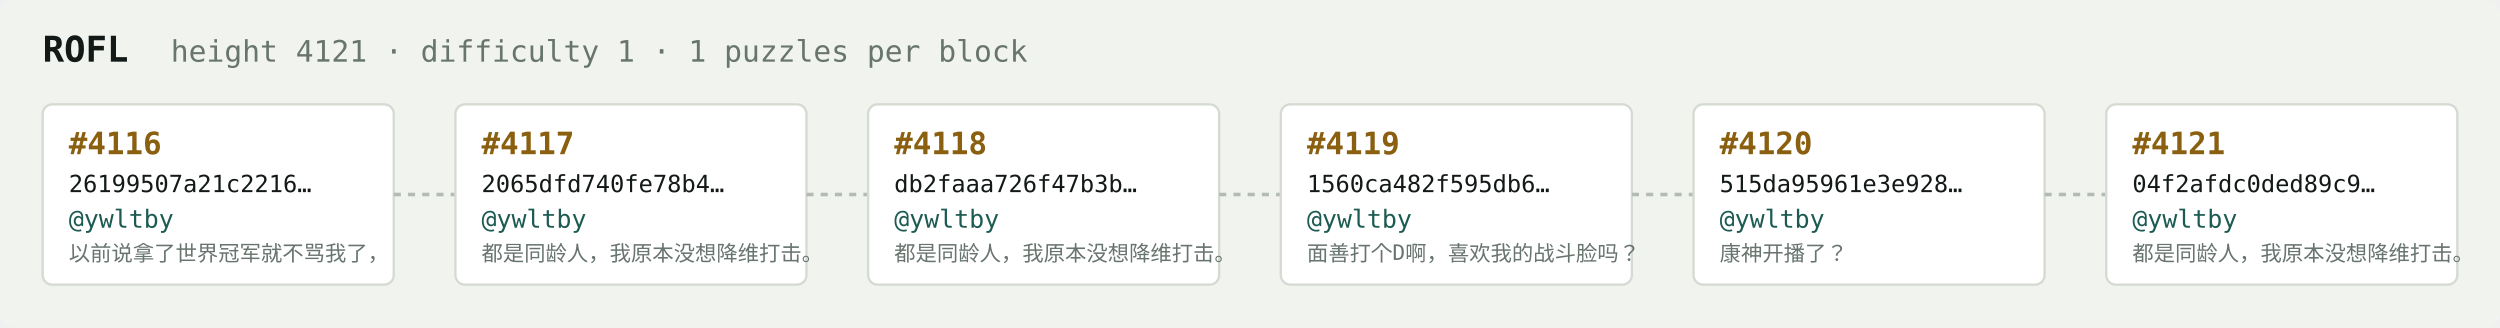
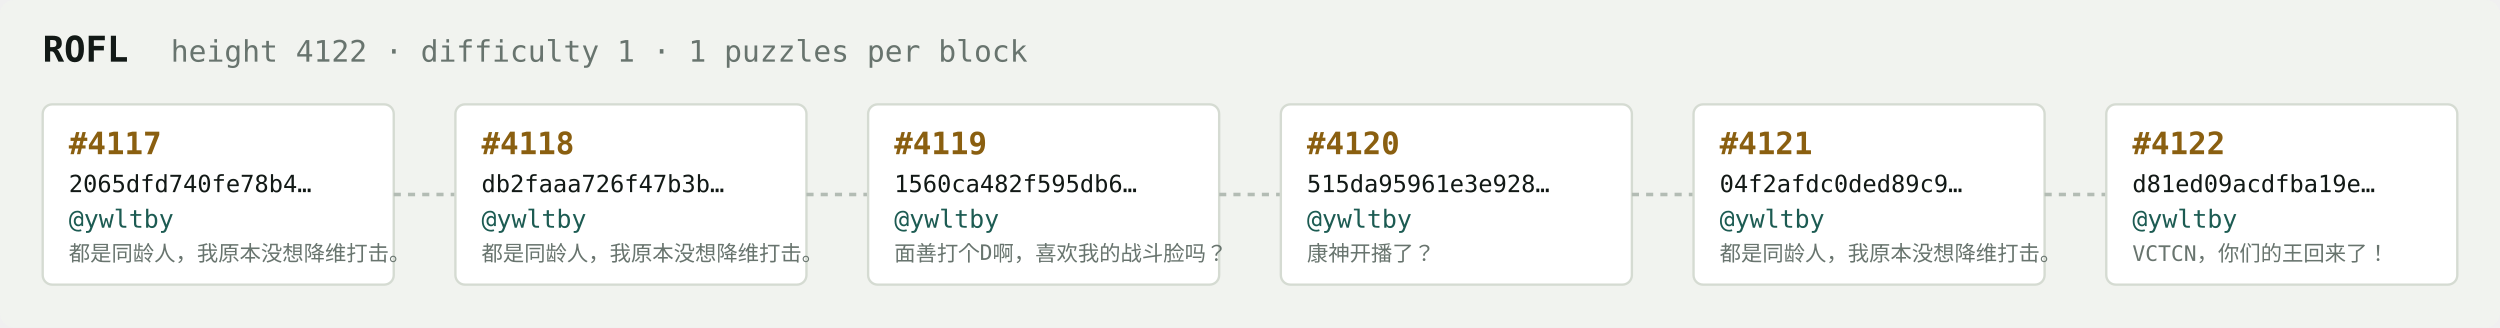
<svg xmlns="http://www.w3.org/2000/svg" width="1054" height="138" viewBox="0 0 1054 138" font-family="ui-monospace,SFMono-Regular,Menlo,monospace">
  <rect fill="#f1f3ef" width="1054" height="138" rx="6" />
  <text x="18" y="26" fill="#121916" font-size="15" font-weight="700">ROFL</text>
-   <text x="72" y="26" fill="#68746e" font-size="12.5">height 4121 · difficulty 1 · 1 puzzles per block</text>
+   <text x="72" y="26" fill="#68746e" font-size="12.5">height 4122 · difficulty 1 · 1 puzzles per block</text>
  <rect x="18" y="44" width="148" height="76" rx="4" fill="#ffffff" stroke="#d5dbd2" stroke-width="1" />
-   <text x="29" y="65" fill="#8a5f10" font-size="13" font-weight="700">#4116</text>
-   <text x="29" y="81" fill="#121916" font-size="10">26199507a21c2216…</text>
+   <text x="29" y="65" fill="#8a5f10" font-size="13" font-weight="700">#4117</text>
+   <text x="29" y="81" fill="#121916" font-size="10">2065dfd740fe78b4…</text>
  <text x="29" y="96" fill="#1c5b52" font-size="10.5">@ywltby</text>
-   <text x="29" y="110" fill="#68746e" font-size="9">以前说拿了世界冠军就不骂我了，</text>
+   <text x="29" y="110" fill="#68746e" font-size="9">都是同龄人，我原本没想降维打击。</text>
  <line x1="166" y1="82.0" x2="192" y2="82.0" stroke="#b3bcb4" stroke-width="1.5" stroke-dasharray="3 3" />
  <rect x="192" y="44" width="148" height="76" rx="4" fill="#ffffff" stroke="#d5dbd2" stroke-width="1" />
-   <text x="203" y="65" fill="#8a5f10" font-size="13" font-weight="700">#4117</text>
-   <text x="203" y="81" fill="#121916" font-size="10">2065dfd740fe78b4…</text>
+   <text x="203" y="65" fill="#8a5f10" font-size="13" font-weight="700">#4118</text>
+   <text x="203" y="81" fill="#121916" font-size="10">db2faaa726f47b3b…</text>
  <text x="203" y="96" fill="#1c5b52" font-size="10.5">@ywltby</text>
  <text x="203" y="110" fill="#68746e" font-size="9">都是同龄人，我原本没想降维打击。</text>
  <line x1="340" y1="82.0" x2="366" y2="82.0" stroke="#b3bcb4" stroke-width="1.5" stroke-dasharray="3 3" />
  <rect x="366" y="44" width="148" height="76" rx="4" fill="#ffffff" stroke="#d5dbd2" stroke-width="1" />
-   <text x="377" y="65" fill="#8a5f10" font-size="13" font-weight="700">#4118</text>
-   <text x="377" y="81" fill="#121916" font-size="10">db2faaa726f47b3b…</text>
+   <text x="377" y="65" fill="#8a5f10" font-size="13" font-weight="700">#4119</text>
+   <text x="377" y="81" fill="#121916" font-size="10">1560ca482f595db6…</text>
  <text x="377" y="96" fill="#1c5b52" font-size="10.5">@ywltby</text>
-   <text x="377" y="110" fill="#68746e" font-size="9">都是同龄人，我原本没想降维打击。</text>
+   <text x="377" y="110" fill="#68746e" font-size="9">面善打个D啊，喜欢我的战斗脸吗？</text>
  <line x1="514" y1="82.0" x2="540" y2="82.0" stroke="#b3bcb4" stroke-width="1.5" stroke-dasharray="3 3" />
  <rect x="540" y="44" width="148" height="76" rx="4" fill="#ffffff" stroke="#d5dbd2" stroke-width="1" />
-   <text x="551" y="65" fill="#8a5f10" font-size="13" font-weight="700">#4119</text>
-   <text x="551" y="81" fill="#121916" font-size="10">1560ca482f595db6…</text>
+   <text x="551" y="65" fill="#8a5f10" font-size="13" font-weight="700">#4120</text>
+   <text x="551" y="81" fill="#121916" font-size="10">515da95961e3e928…</text>
  <text x="551" y="96" fill="#1c5b52" font-size="10.5">@ywltby</text>
-   <text x="551" y="110" fill="#68746e" font-size="9">面善打个D啊，喜欢我的战斗脸吗？</text>
+   <text x="551" y="110" fill="#68746e" font-size="9">康神开播了？</text>
  <line x1="688" y1="82.0" x2="714" y2="82.0" stroke="#b3bcb4" stroke-width="1.5" stroke-dasharray="3 3" />
  <rect x="714" y="44" width="148" height="76" rx="4" fill="#ffffff" stroke="#d5dbd2" stroke-width="1" />
-   <text x="725" y="65" fill="#8a5f10" font-size="13" font-weight="700">#4120</text>
-   <text x="725" y="81" fill="#121916" font-size="10">515da95961e3e928…</text>
+   <text x="725" y="65" fill="#8a5f10" font-size="13" font-weight="700">#4121</text>
+   <text x="725" y="81" fill="#121916" font-size="10">04f2afdc0ded89c9…</text>
  <text x="725" y="96" fill="#1c5b52" font-size="10.5">@ywltby</text>
-   <text x="725" y="110" fill="#68746e" font-size="9">康神开播了？</text>
+   <text x="725" y="110" fill="#68746e" font-size="9">都是同龄人，我原本没想降维打击。</text>
  <line x1="862" y1="82.0" x2="888" y2="82.0" stroke="#b3bcb4" stroke-width="1.5" stroke-dasharray="3 3" />
  <rect x="888" y="44" width="148" height="76" rx="4" fill="#ffffff" stroke="#d5dbd2" stroke-width="1" />
-   <text x="899" y="65" fill="#8a5f10" font-size="13" font-weight="700">#4121</text>
-   <text x="899" y="81" fill="#121916" font-size="10">04f2afdc0ded89c9…</text>
+   <text x="899" y="65" fill="#8a5f10" font-size="13" font-weight="700">#4122</text>
+   <text x="899" y="81" fill="#121916" font-size="10">d81ed09acdfba19e…</text>
  <text x="899" y="96" fill="#1c5b52" font-size="10.5">@ywltby</text>
-   <text x="899" y="110" fill="#68746e" font-size="9">都是同龄人，我原本没想降维打击。</text>
+   <text x="899" y="110" fill="#68746e" font-size="9">VCTCN，你们的王回来了！</text>
</svg>
